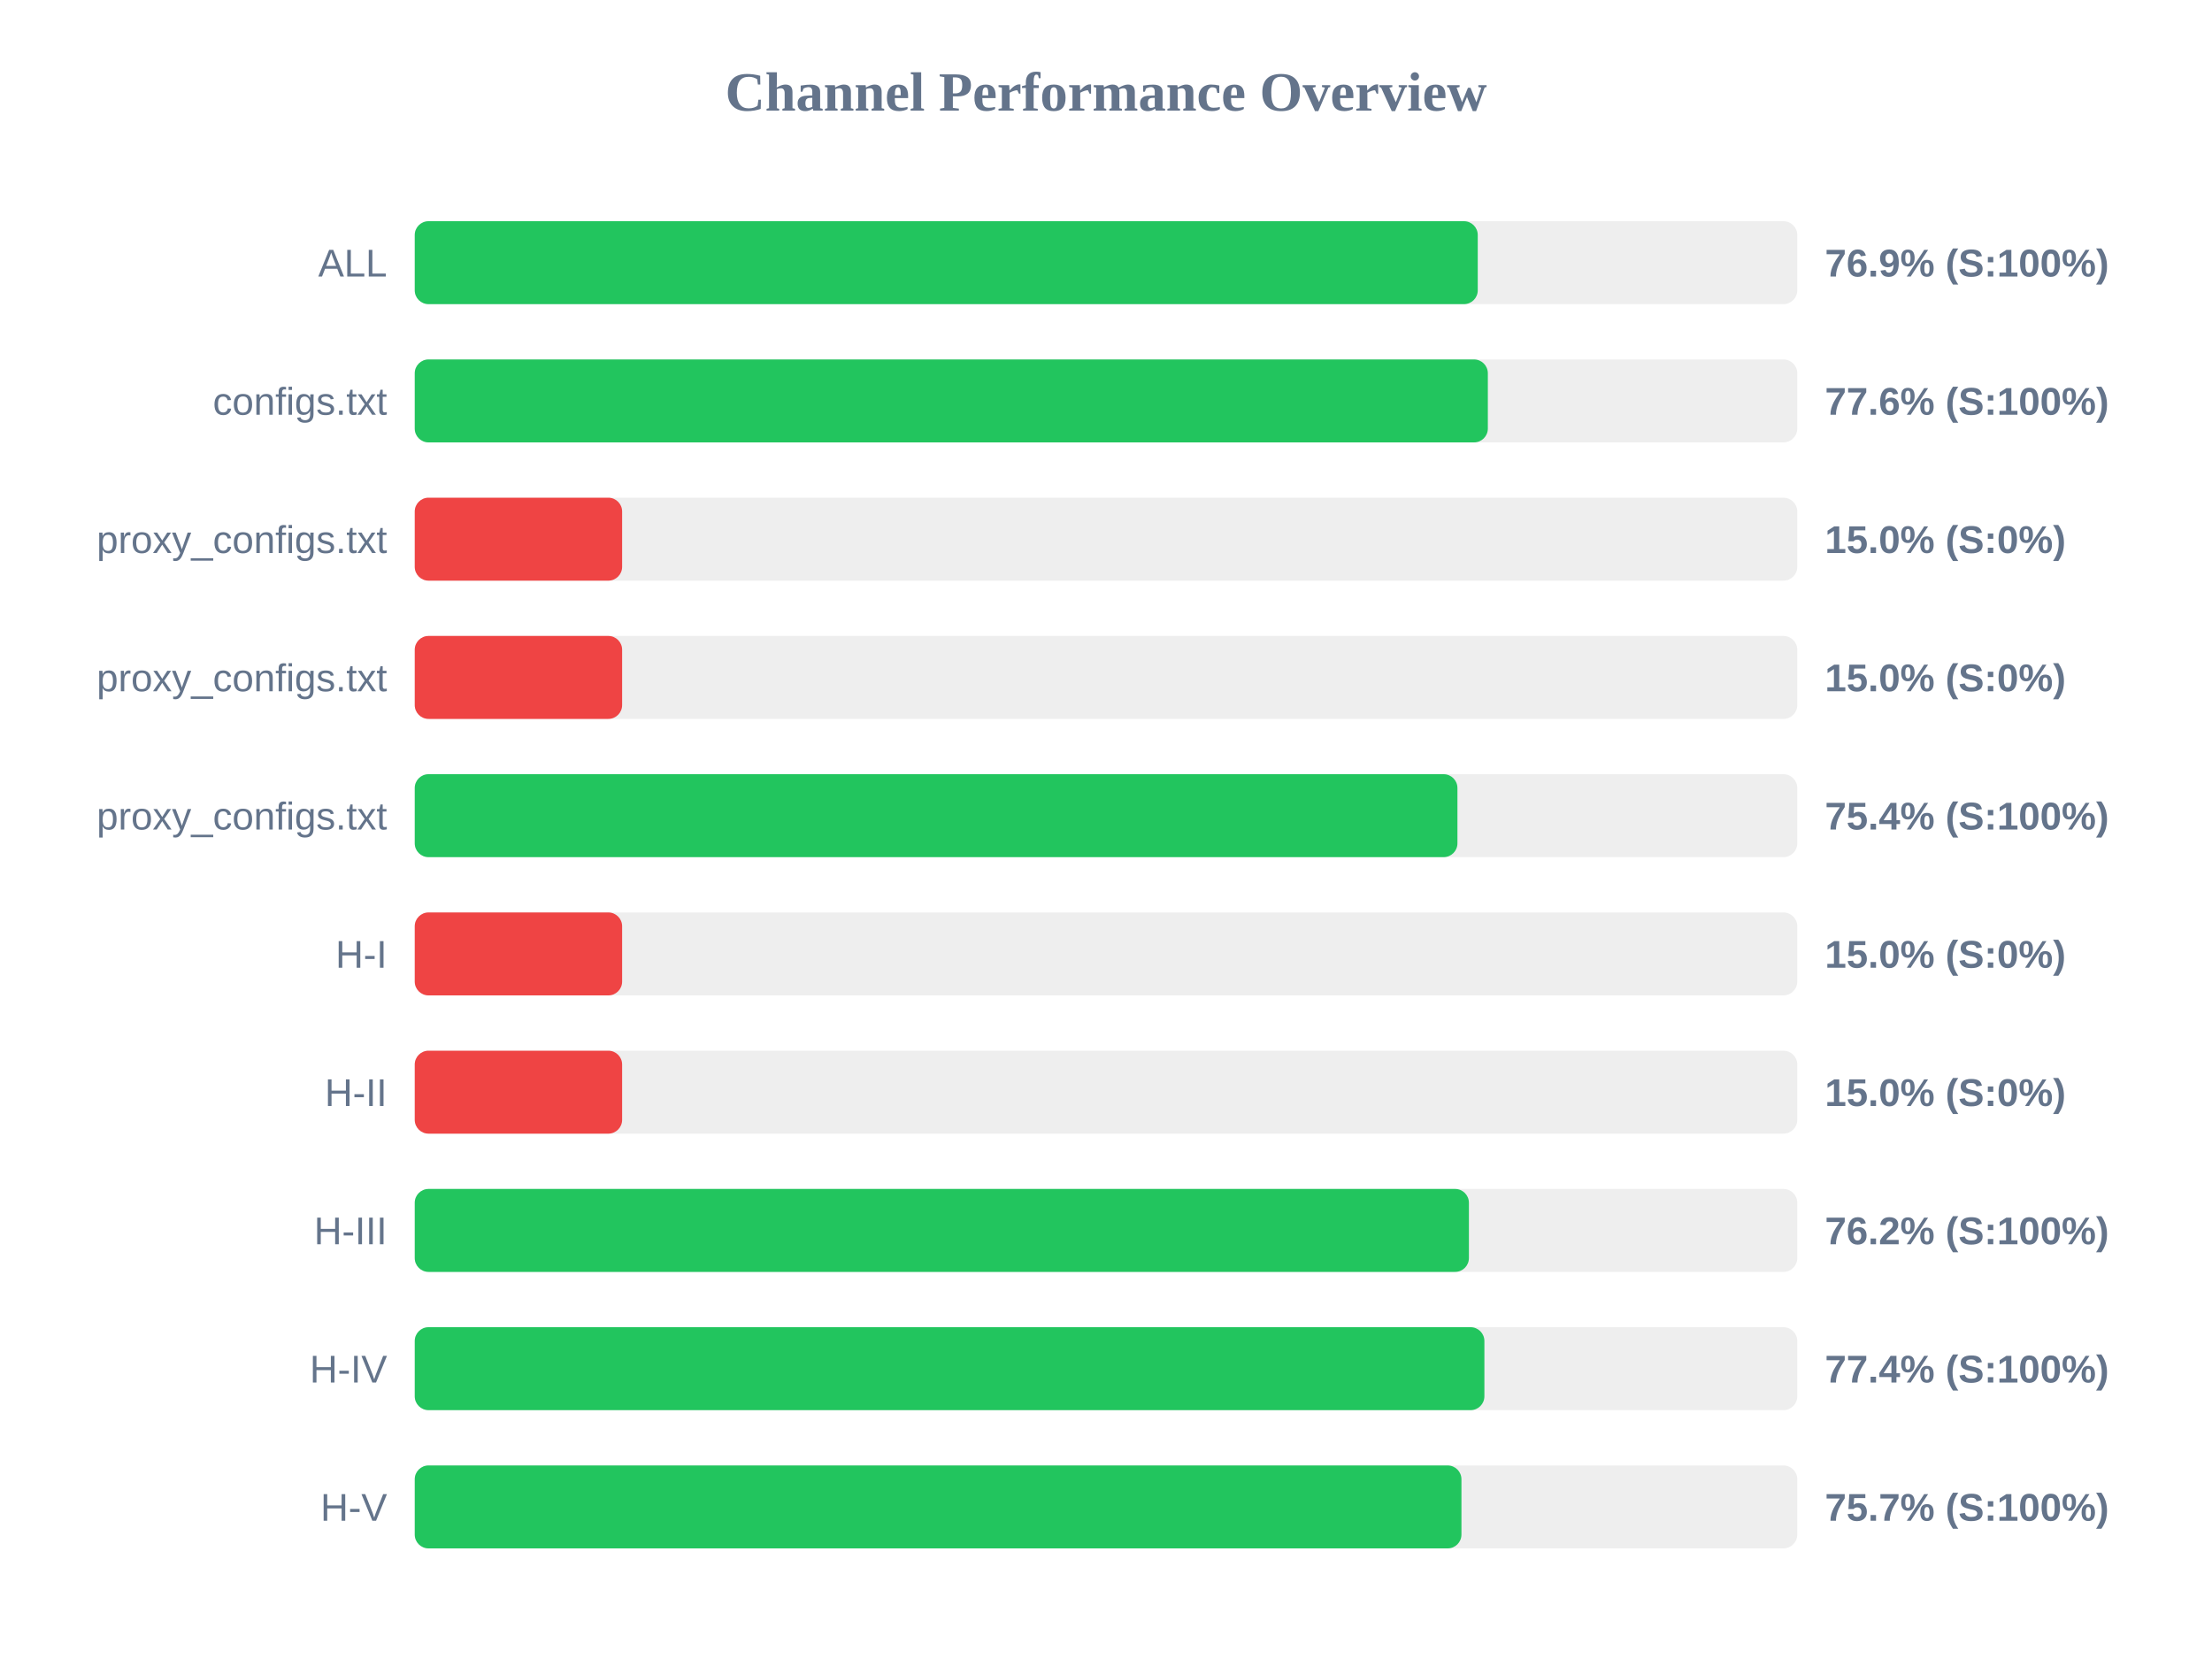
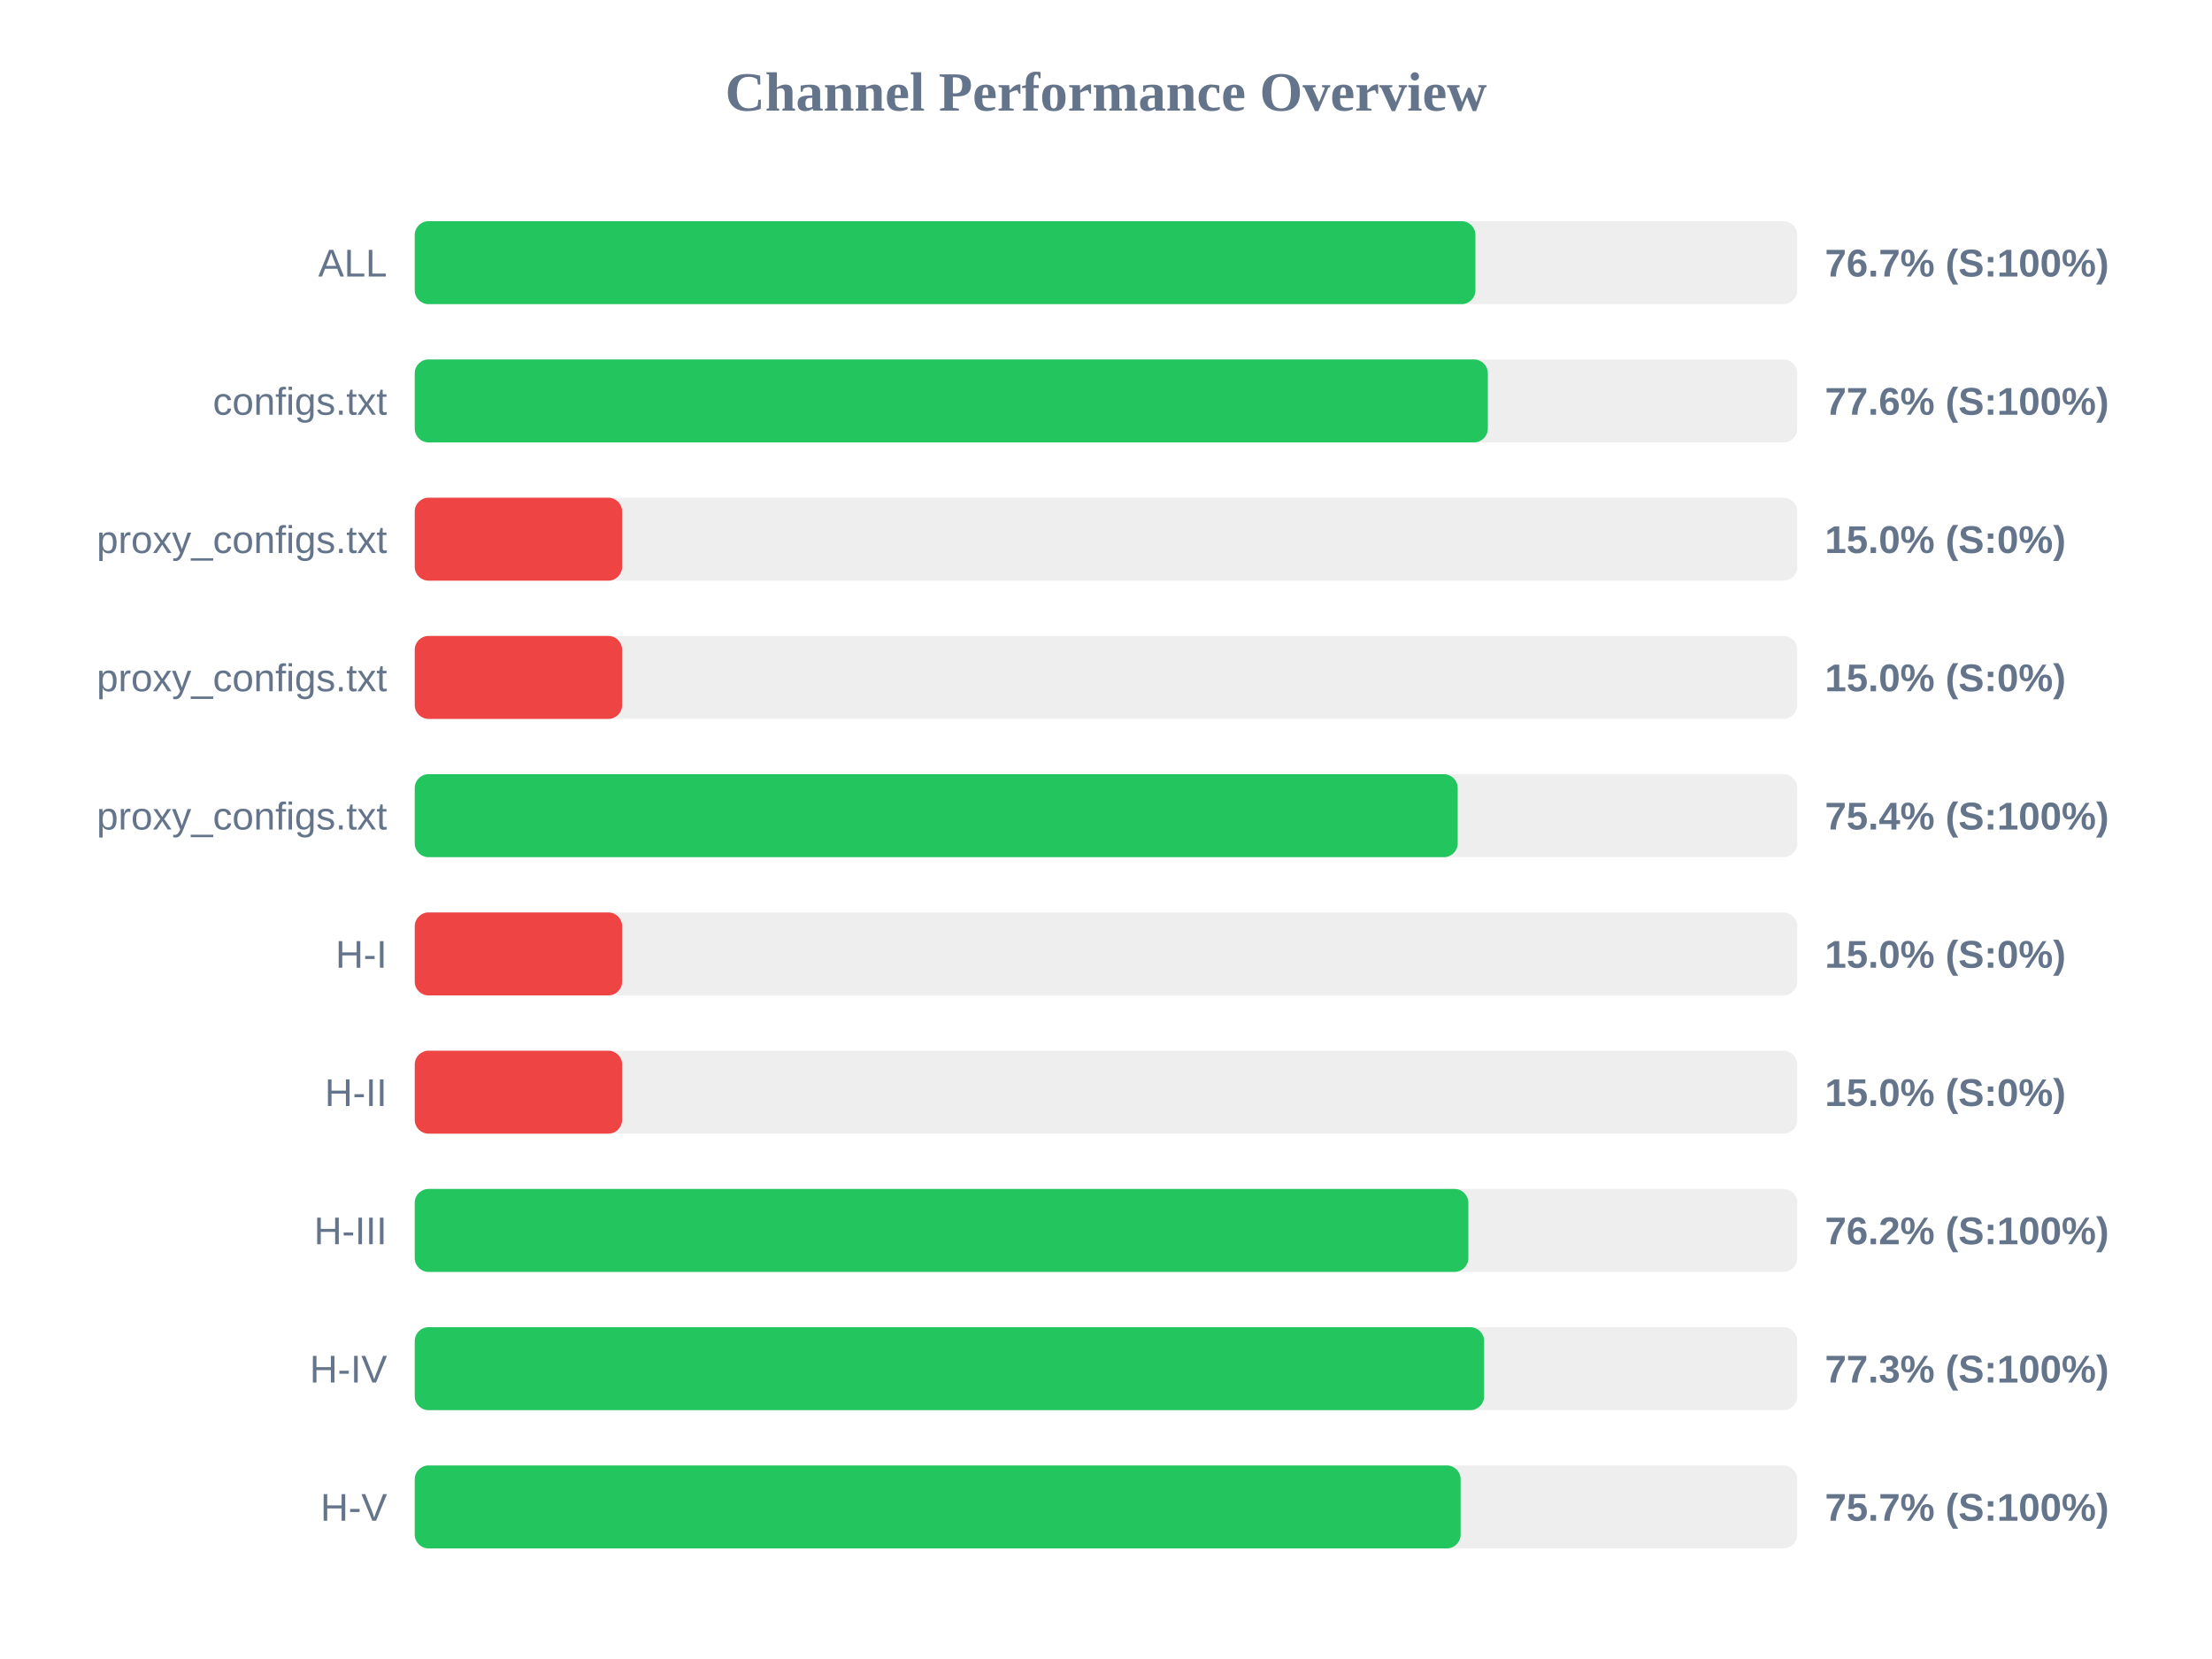
<svg xmlns="http://www.w3.org/2000/svg" width="800" height="600" version="1.1">
  <style>
        .row { font: 14px Arial; fill: #64748b; }
        .score { font: bold 14px Arial; fill: #64748b; }
    </style>
  <text x="400" y="40" text-anchor="middle" font-size="20px" font-weight="bold" fill="#64748b">Channel Performance Overview</text>
  <rect x="150" y="80" width="500" height="30" fill="#eee" rx="5" />
-   <rect x="150" y="80" width="384.45" height="30" fill="#22c55e" rx="5" />
+   <rect x="150" y="80" width="383.6" height="30" fill="#22c55e" rx="5" />
  <text x="140" y="100" text-anchor="end" class="row">ALL</text>
-   <text x="660" y="100" text-anchor="start" class="score">76.9% (S:100%)</text>
+   <text x="660" y="100" text-anchor="start" class="score">76.7% (S:100%)</text>
  <rect x="150" y="130" width="500" height="30" fill="#eee" rx="5" />
  <rect x="150" y="130" width="388.1" height="30" fill="#22c55e" rx="5" />
  <text x="140" y="150" text-anchor="end" class="row">configs.txt</text>
  <text x="660" y="150" text-anchor="start" class="score">77.6% (S:100%)</text>
  <rect x="150" y="180" width="500" height="30" fill="#eee" rx="5" />
  <rect x="150" y="180" width="75.0" height="30" fill="#ef4444" rx="5" />
  <text x="140" y="200" text-anchor="end" class="row">proxy_configs.txt</text>
  <text x="660" y="200" text-anchor="start" class="score">15.0% (S:0%)</text>
  <rect x="150" y="230" width="500" height="30" fill="#eee" rx="5" />
  <rect x="150" y="230" width="75.0" height="30" fill="#ef4444" rx="5" />
  <text x="140" y="250" text-anchor="end" class="row">proxy_configs.txt</text>
  <text x="660" y="250" text-anchor="start" class="score">15.0% (S:0%)</text>
  <rect x="150" y="280" width="500" height="30" fill="#eee" rx="5" />
-   <rect x="150" y="280" width="377.1" height="30" fill="#22c55e" rx="5" />
+   <rect x="150" y="280" width="377.2" height="30" fill="#22c55e" rx="5" />
  <text x="140" y="300" text-anchor="end" class="row">proxy_configs.txt</text>
  <text x="660" y="300" text-anchor="start" class="score">75.4% (S:100%)</text>
  <rect x="150" y="330" width="500" height="30" fill="#eee" rx="5" />
  <rect x="150" y="330" width="75.0" height="30" fill="#ef4444" rx="5" />
  <text x="140" y="350" text-anchor="end" class="row">H-I</text>
  <text x="660" y="350" text-anchor="start" class="score">15.0% (S:0%)</text>
  <rect x="150" y="380" width="500" height="30" fill="#eee" rx="5" />
  <rect x="150" y="380" width="75.0" height="30" fill="#ef4444" rx="5" />
  <text x="140" y="400" text-anchor="end" class="row">H-II</text>
  <text x="660" y="400" text-anchor="start" class="score">15.0% (S:0%)</text>
  <rect x="150" y="430" width="500" height="30" fill="#eee" rx="5" />
-   <rect x="150" y="430" width="381.25" height="30" fill="#22c55e" rx="5" />
+   <rect x="150" y="430" width="381.05" height="30" fill="#22c55e" rx="5" />
  <text x="140" y="450" text-anchor="end" class="row">H-III</text>
  <text x="660" y="450" text-anchor="start" class="score">76.2% (S:100%)</text>
  <rect x="150" y="480" width="500" height="30" fill="#eee" rx="5" />
-   <rect x="150" y="480" width="386.85" height="30" fill="#22c55e" rx="5" />
+   <rect x="150" y="480" width="386.75" height="30" fill="#22c55e" rx="5" />
  <text x="140" y="500" text-anchor="end" class="row">H-IV</text>
-   <text x="660" y="500" text-anchor="start" class="score">77.4% (S:100%)</text>
+   <text x="660" y="500" text-anchor="start" class="score">77.3% (S:100%)</text>
  <rect x="150" y="530" width="500" height="30" fill="#eee" rx="5" />
-   <rect x="150" y="530" width="378.55" height="30" fill="#22c55e" rx="5" />
+   <rect x="150" y="530" width="378.25" height="30" fill="#22c55e" rx="5" />
  <text x="140" y="550" text-anchor="end" class="row">H-V</text>
  <text x="660" y="550" text-anchor="start" class="score">75.7% (S:100%)</text>
</svg>
